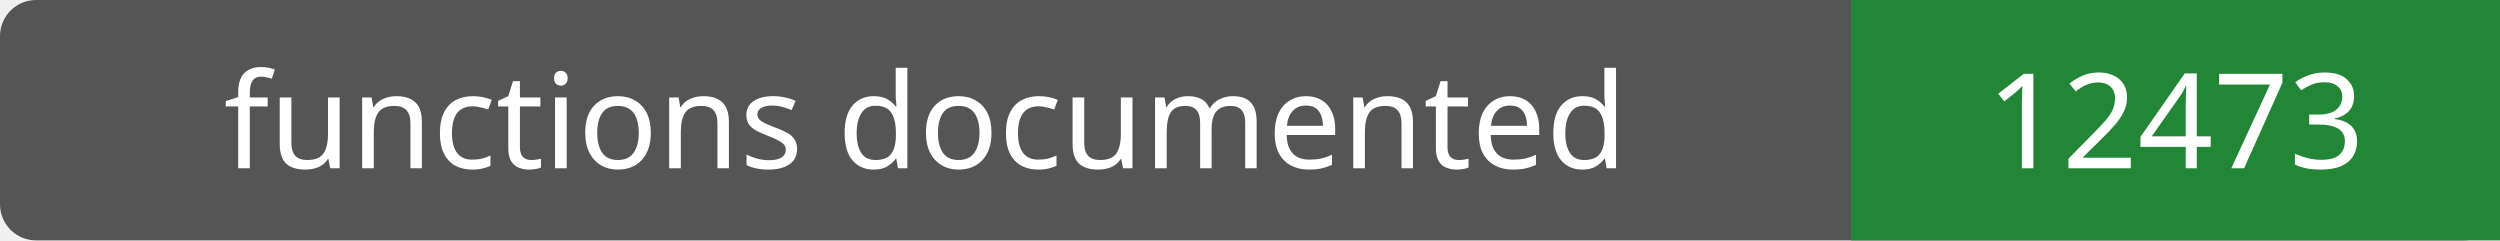
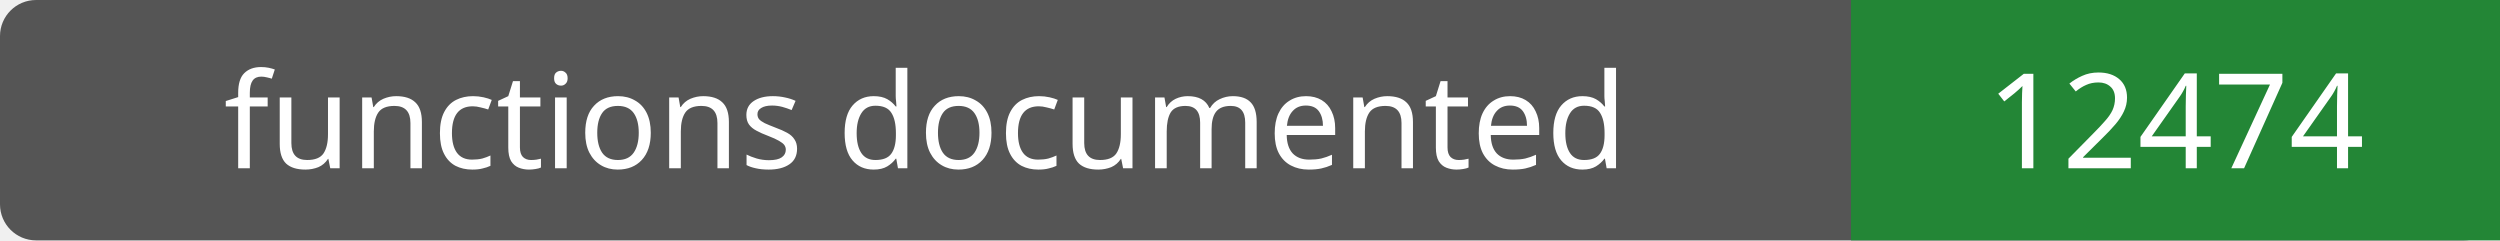
- <svg xmlns="http://www.w3.org/2000/svg" width="208" height="20" role="img" aria-label="functions documented: 12473">
+ <svg xmlns="http://www.w3.org/2000/svg" width="208" height="20" role="img" aria-label="functions documented: 12474">
  <rect width="208" height="20" rx="3" fill="#555" />
  <path fill="#238636" d="M154 0h54v20H154z" />
  <g fill="#fff" text-anchor="middle" font-family="Verdana,sans-serif" font-size="11">
    <text x="77.0" y="14">functions documented</text>
-     <text x="181.0" y="14">12473</text>
+     <text x="181.0" y="14">12474</text>
  </g>
</svg>
